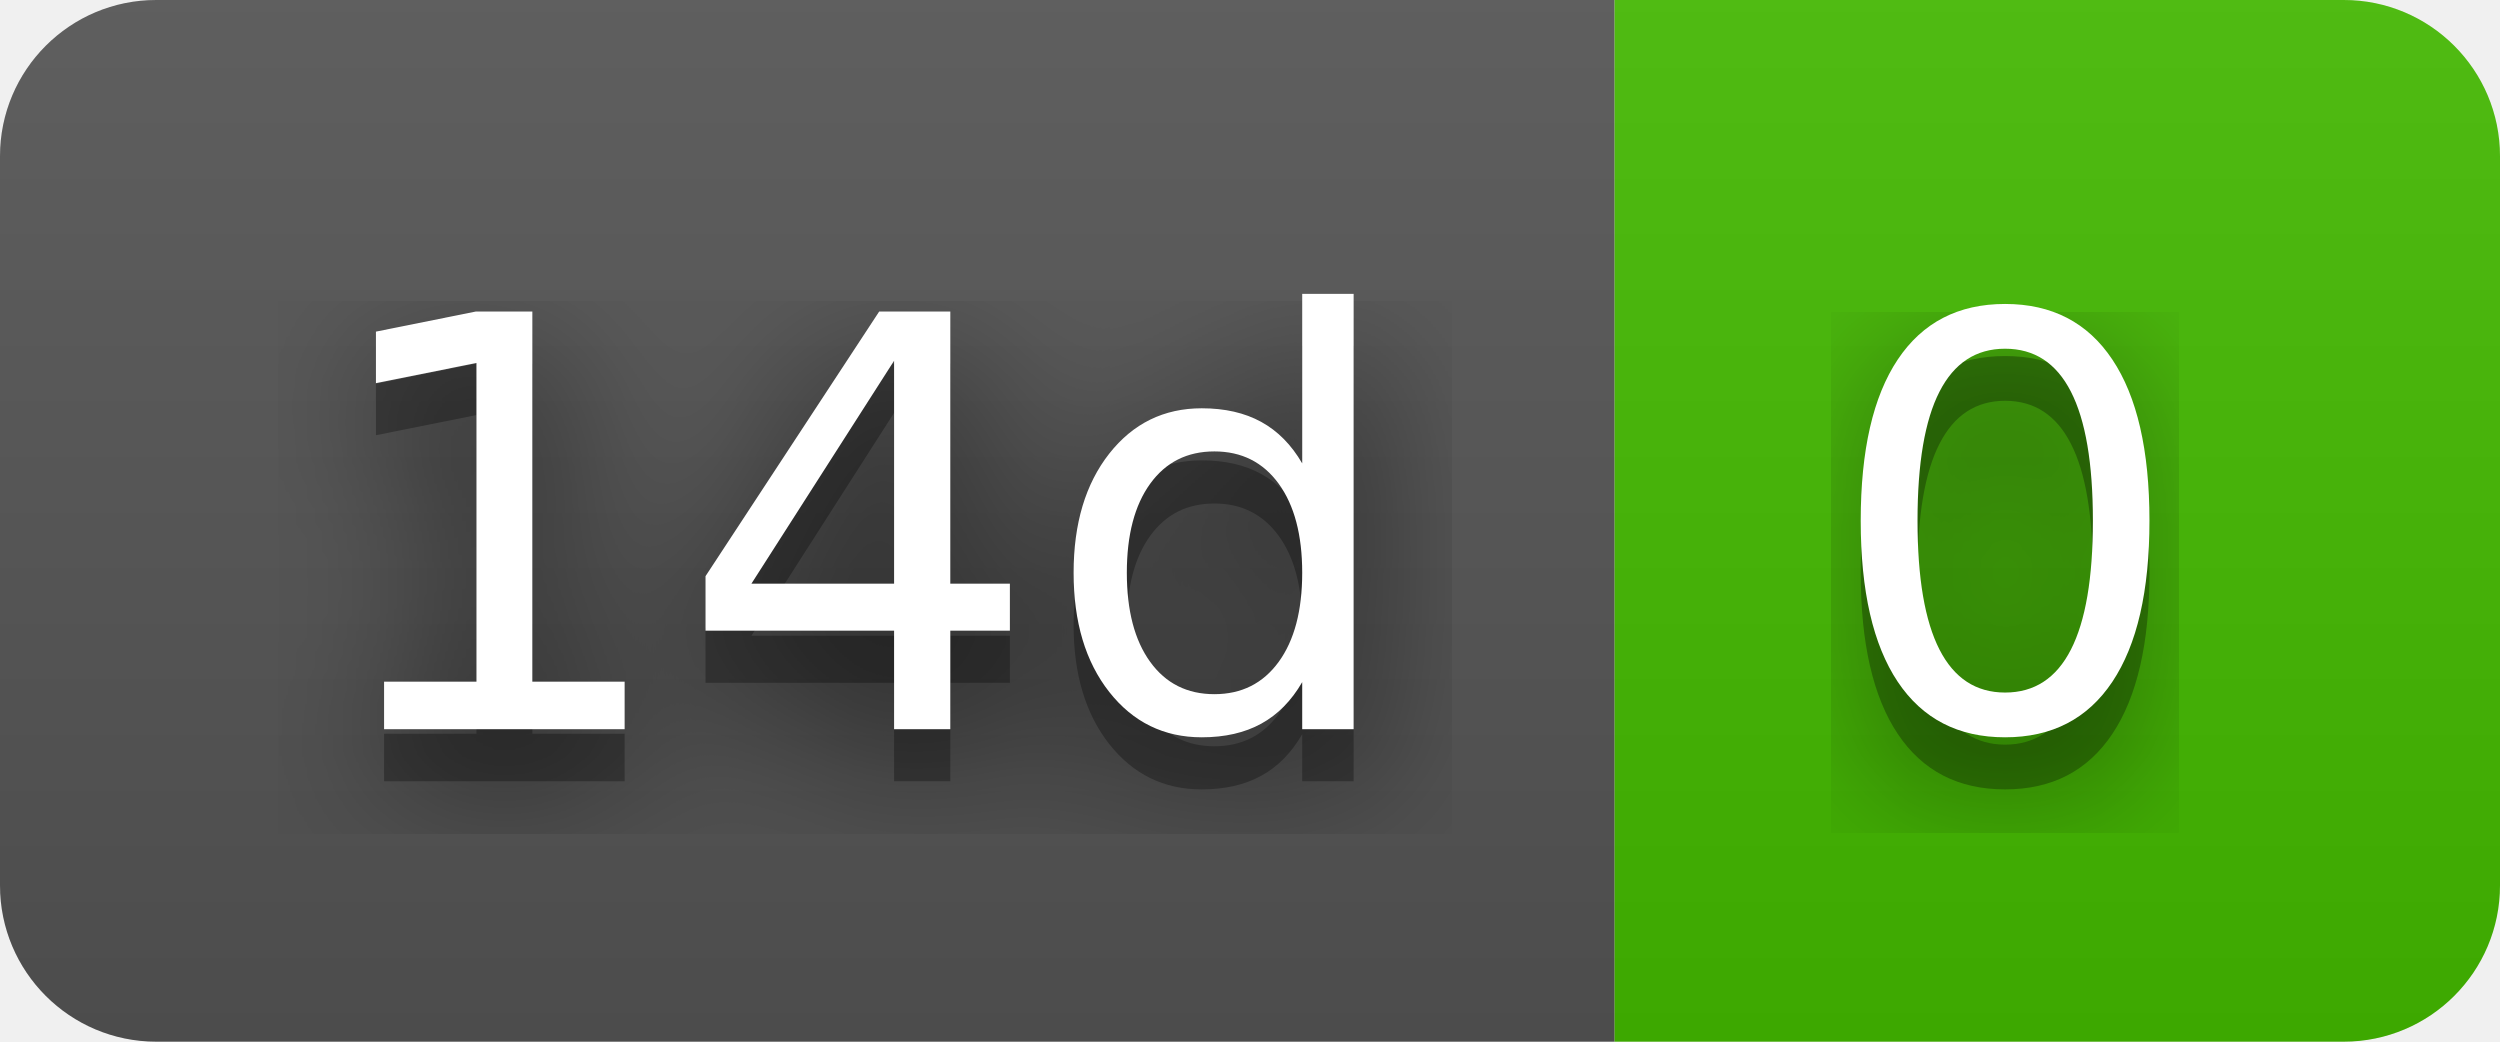
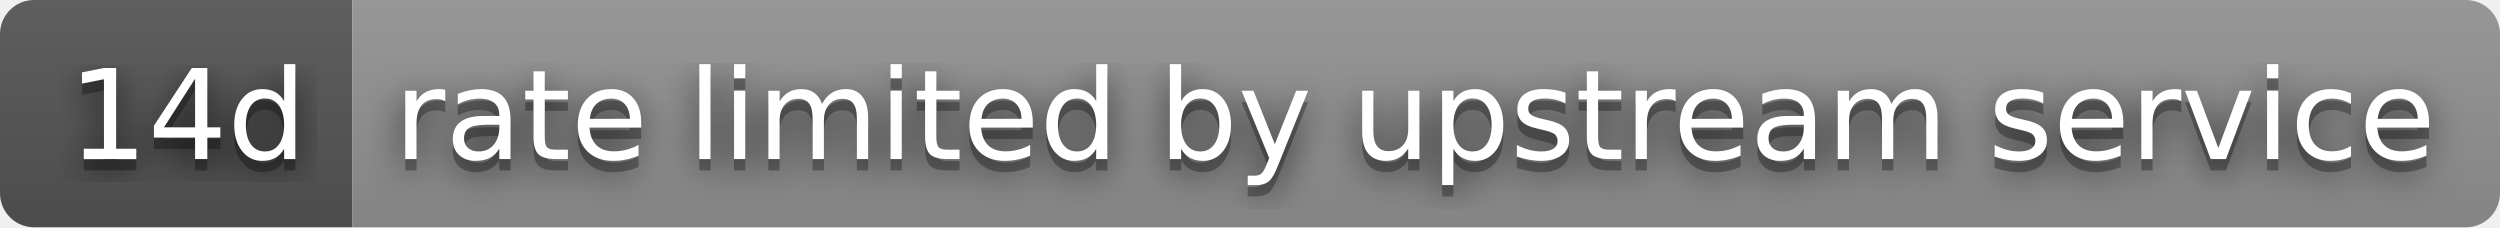
- <svg xmlns="http://www.w3.org/2000/svg" width="48" height="20" role="img" aria-label="14d: 0">
+ <svg xmlns="http://www.w3.org/2000/svg" width="220" height="20" role="img" aria-label="14d: rate limited by upstream service">
  <filter id="blur">
    <feGaussianBlur stdDeviation="16" />
  </filter>
  <linearGradient id="s" x2="0" y2="100%">
    <stop offset="0" stop-color="#bbb" stop-opacity=".1" />
    <stop offset="1" stop-opacity=".1" />
  </linearGradient>
  <clipPath id="r">
-     <rect width="48" height="20" rx="3" />
+     <rect width="220" height="20" rx="3" />
  </clipPath>
  <g clip-path="url(#r)">
    <rect width="31" height="20" fill="#555" />
-     <rect x="31" width="17" height="20" fill="#4b0" />
-     <rect width="48" height="20" fill="url(#s)" />
+     <rect x="31" width="189" height="20" fill="#939393" />
+     <rect width="220" height="20" fill="url(#s)" />
  </g>
  <g fill="#fff" text-anchor="middle" font-family="Verdana,Geneva,DejaVu Sans,sans-serif" text-rendering="geometricPrecision" font-size="110">
    <g transform="scale(.1)">
      <g aria-hidden="true" fill="#010101">
        <text x="165" y="150" fill-opacity=".8" filter="url(#blur)" textLength="210">14d</text>
        <text x="165" y="150" fill-opacity=".3" textLength="210">14d</text>
      </g>
      <text x="165" y="140" textLength="210">14d</text>
    </g>
    <g transform="scale(.1)">
      <g aria-hidden="true" fill="#010101">
-         <text x="385" y="150" fill-opacity=".8" filter="url(#blur)" textLength="70">0</text>
-         <text x="385" y="150" fill-opacity=".3" textLength="70">0</text>
+         <text x="1245" y="150" fill-opacity=".8" filter="url(#blur)" textLength="1790">rate limited by upstream service</text>
+         <text x="1245" y="150" fill-opacity=".3" textLength="1790">rate limited by upstream service</text>
      </g>
-       <text x="385" y="140" textLength="70">0</text>
+       <text x="1245" y="140" textLength="1790">rate limited by upstream service</text>
    </g>
  </g>
</svg>
